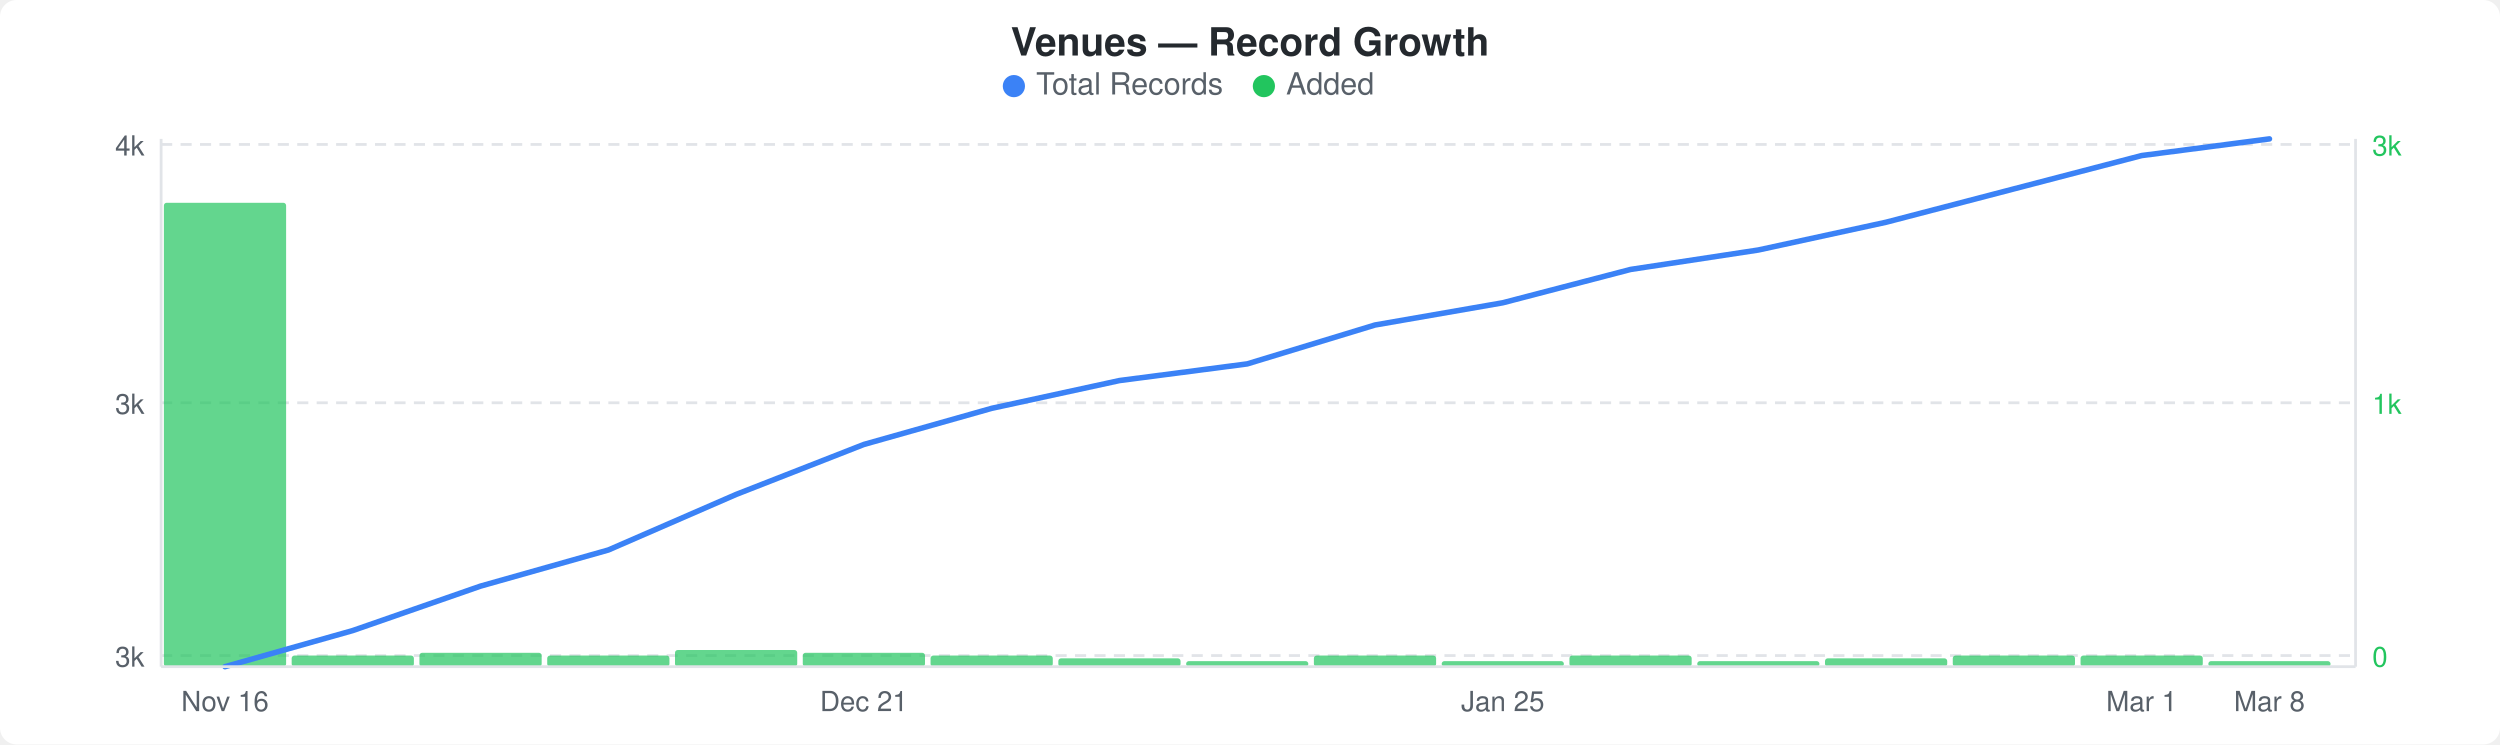
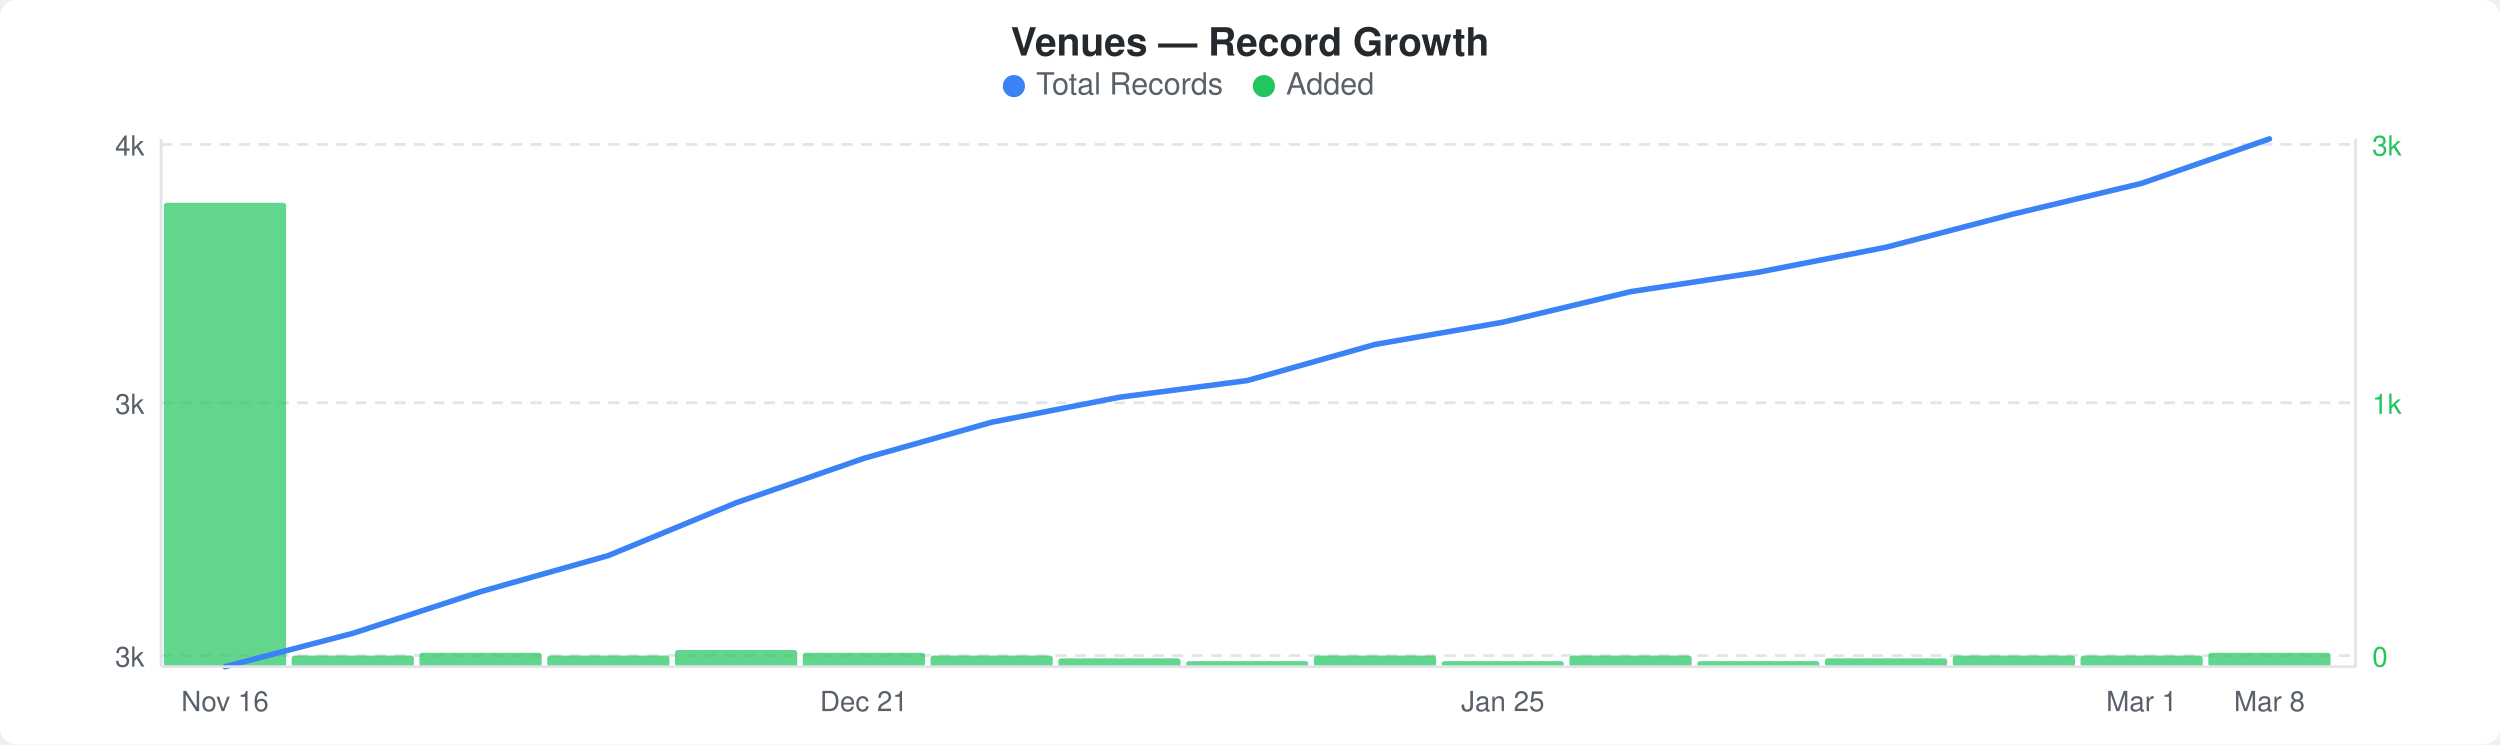
<svg xmlns="http://www.w3.org/2000/svg" width="900" height="268" viewBox="0 0 900 268">
  <rect width="900" height="268" fill="#ffffff" rx="6" ry="6" />
  <text x="450" y="20" text-anchor="middle" font-family="-apple-system, BlinkMacSystemFont, &quot;Segoe UI&quot;, Helvetica, Arial, sans-serif" font-size="14" font-weight="600" fill="#24292e">Venues — Record Growth</text>
  <circle cx="365" cy="31" r="4" fill="#3b82f6" />
  <text x="373" y="34" font-family="-apple-system, BlinkMacSystemFont, &quot;Segoe UI&quot;, Helvetica, Arial, sans-serif" font-size="11" fill="#586069">Total Records</text>
  <circle cx="455" cy="31" r="4" fill="#22c55e" />
  <text x="463" y="34" font-family="-apple-system, BlinkMacSystemFont, &quot;Segoe UI&quot;, Helvetica, Arial, sans-serif" font-size="11" fill="#586069">Added</text>
  <line x1="58" y1="52" x2="848" y2="52" stroke="#e1e4e8" stroke-width="1" stroke-dasharray="4,3" />
  <line x1="58" y1="145" x2="848" y2="145" stroke="#e1e4e8" stroke-width="1" stroke-dasharray="4,3" />
  <line x1="58" y1="236" x2="848" y2="236" stroke="#e1e4e8" stroke-width="1" stroke-dasharray="4,3" />
  <rect x="59" y="73" width="44" height="167" rx="1" fill="#22c55eb3" />
  <rect x="105" y="236" width="44" height="4" rx="1" fill="#22c55eb3" />
  <rect x="151" y="235" width="44" height="5" rx="1" fill="#22c55eb3" />
  <rect x="197" y="236" width="44" height="4" rx="1" fill="#22c55eb3" />
  <rect x="243" y="234" width="44" height="6" rx="1" fill="#22c55eb3" />
  <rect x="289" y="235" width="44" height="5" rx="1" fill="#22c55eb3" />
  <rect x="335" y="236" width="44" height="4" rx="1" fill="#22c55eb3" />
  <rect x="381" y="237" width="44" height="3" rx="1" fill="#22c55eb3" />
  <rect x="427" y="238" width="44" height="2" rx="1" fill="#22c55eb3" />
  <rect x="473" y="236" width="44" height="4" rx="1" fill="#22c55eb3" />
  <rect x="519" y="238" width="44" height="2" rx="1" fill="#22c55eb3" />
  <rect x="565" y="236" width="44" height="4" rx="1" fill="#22c55eb3" />
  <rect x="611" y="238" width="44" height="2" rx="1" fill="#22c55eb3" />
  <rect x="657" y="237" width="44" height="3" rx="1" fill="#22c55eb3" />
  <rect x="703" y="236" width="44" height="4" rx="1" fill="#22c55eb3" />
  <rect x="749" y="236" width="44" height="4" rx="1" fill="#22c55eb3" />
-   <rect x="795" y="238" width="44" height="2" rx="1" fill="#22c55eb3" />
-   <polyline points="81,240 127,227 173,211 219,198 265,178 311,160 357,147 403,137 449,131 495,117 541,109 587,97 633,90 679,80 725,68 771,56 817,50" fill="none" stroke="#3b82f6" stroke-width="2" stroke-linejoin="round" stroke-linecap="round" />
+   <rect x="795" y="235" width="44" height="5" rx="1" fill="#22c55eb3" />
+   <polyline points="81,240 127,228 173,213 219,200 265,181 311,165 357,152 403,143 449,137 495,124 541,116 587,105 633,98 679,89 725,77 771,66 817,50" fill="none" stroke="#3b82f6" stroke-width="2" stroke-linejoin="round" stroke-linecap="round" />
  <text x="52" y="56" text-anchor="end" font-family="-apple-system, BlinkMacSystemFont, &quot;Segoe UI&quot;, Helvetica, Arial, sans-serif" font-size="10" fill="#586069">4k</text>
  <text x="52" y="149" text-anchor="end" font-family="-apple-system, BlinkMacSystemFont, &quot;Segoe UI&quot;, Helvetica, Arial, sans-serif" font-size="10" fill="#586069">3k</text>
  <text x="52" y="240" text-anchor="end" font-family="-apple-system, BlinkMacSystemFont, &quot;Segoe UI&quot;, Helvetica, Arial, sans-serif" font-size="10" fill="#586069">3k</text>
  <text x="854" y="56" text-anchor="start" font-family="-apple-system, BlinkMacSystemFont, &quot;Segoe UI&quot;, Helvetica, Arial, sans-serif" font-size="10" fill="#22c55e">3k</text>
  <text x="854" y="149" text-anchor="start" font-family="-apple-system, BlinkMacSystemFont, &quot;Segoe UI&quot;, Helvetica, Arial, sans-serif" font-size="10" fill="#22c55e">1k</text>
  <text x="854" y="240" text-anchor="start" font-family="-apple-system, BlinkMacSystemFont, &quot;Segoe UI&quot;, Helvetica, Arial, sans-serif" font-size="10" fill="#22c55e">0</text>
  <line x1="58" y1="50" x2="58" y2="240" stroke="#e1e4e8" stroke-width="1" />
  <line x1="58" y1="240" x2="848" y2="240" stroke="#e1e4e8" stroke-width="1" />
  <line x1="848" y1="50" x2="848" y2="240" stroke="#e1e4e8" stroke-width="1" />
  <text x="81" y="256" text-anchor="middle" font-family="-apple-system, BlinkMacSystemFont, &quot;Segoe UI&quot;, Helvetica, Arial, sans-serif" font-size="10" fill="#586069">Nov 16</text>
  <text x="311" y="256" text-anchor="middle" font-family="-apple-system, BlinkMacSystemFont, &quot;Segoe UI&quot;, Helvetica, Arial, sans-serif" font-size="10" fill="#586069">Dec 21</text>
  <text x="541" y="256" text-anchor="middle" font-family="-apple-system, BlinkMacSystemFont, &quot;Segoe UI&quot;, Helvetica, Arial, sans-serif" font-size="10" fill="#586069">Jan 25</text>
  <text x="771" y="256" text-anchor="middle" font-family="-apple-system, BlinkMacSystemFont, &quot;Segoe UI&quot;, Helvetica, Arial, sans-serif" font-size="10" fill="#586069">Mar 1</text>
  <text x="817" y="256" text-anchor="middle" font-family="-apple-system, BlinkMacSystemFont, &quot;Segoe UI&quot;, Helvetica, Arial, sans-serif" font-size="10" fill="#586069">Mar 8</text>
</svg>
